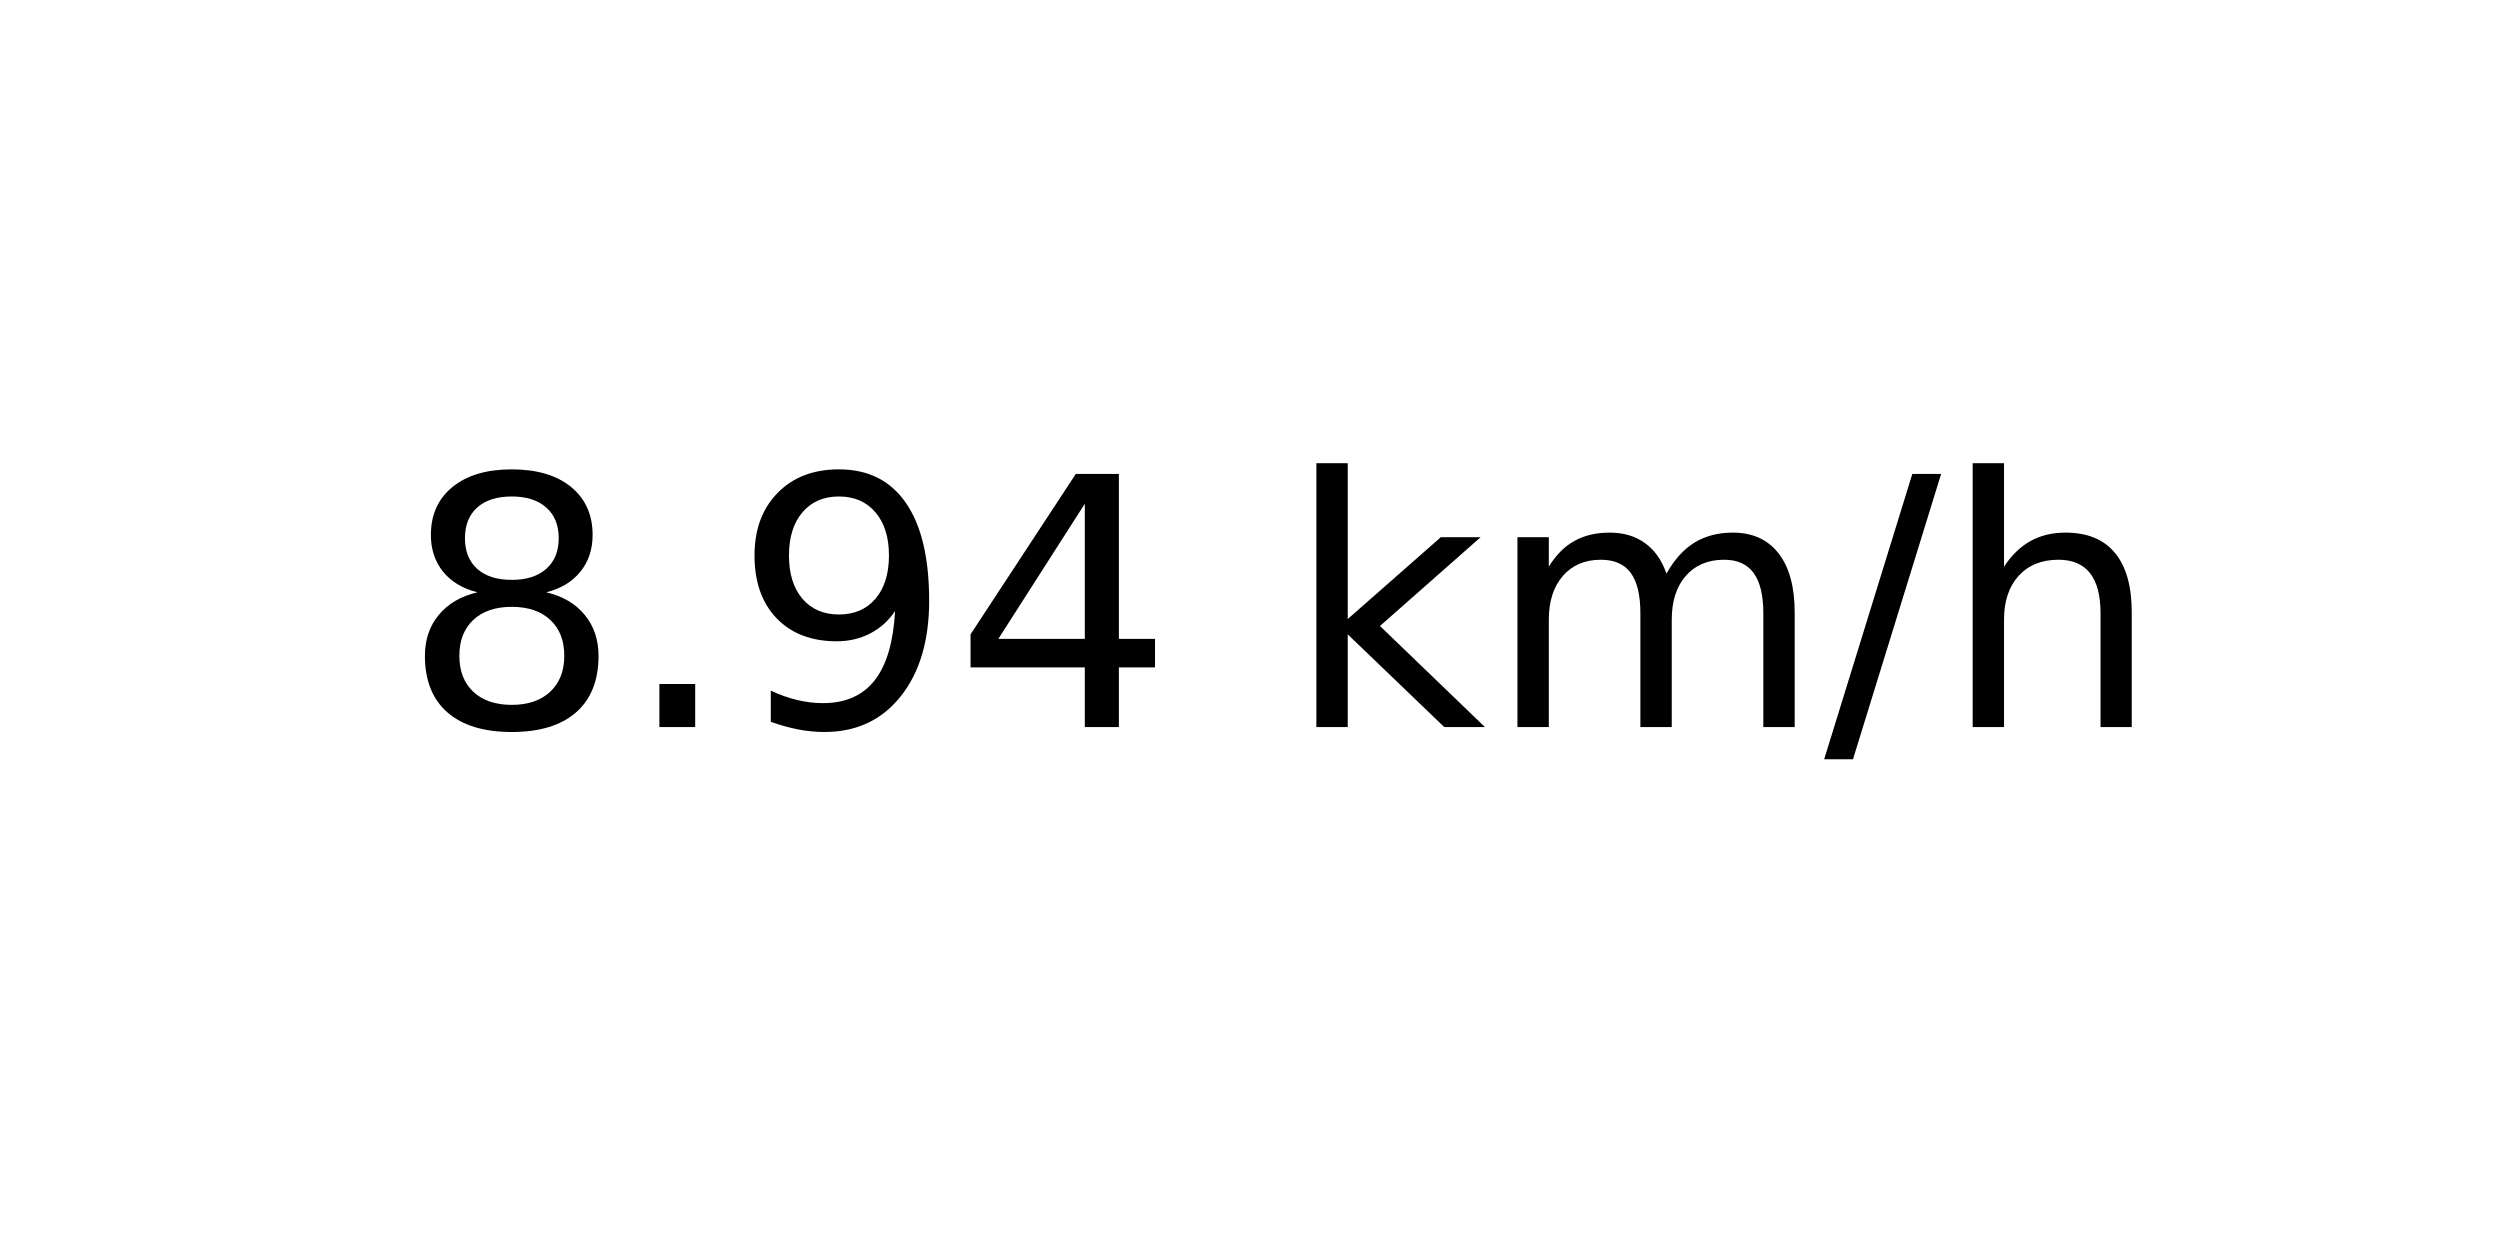
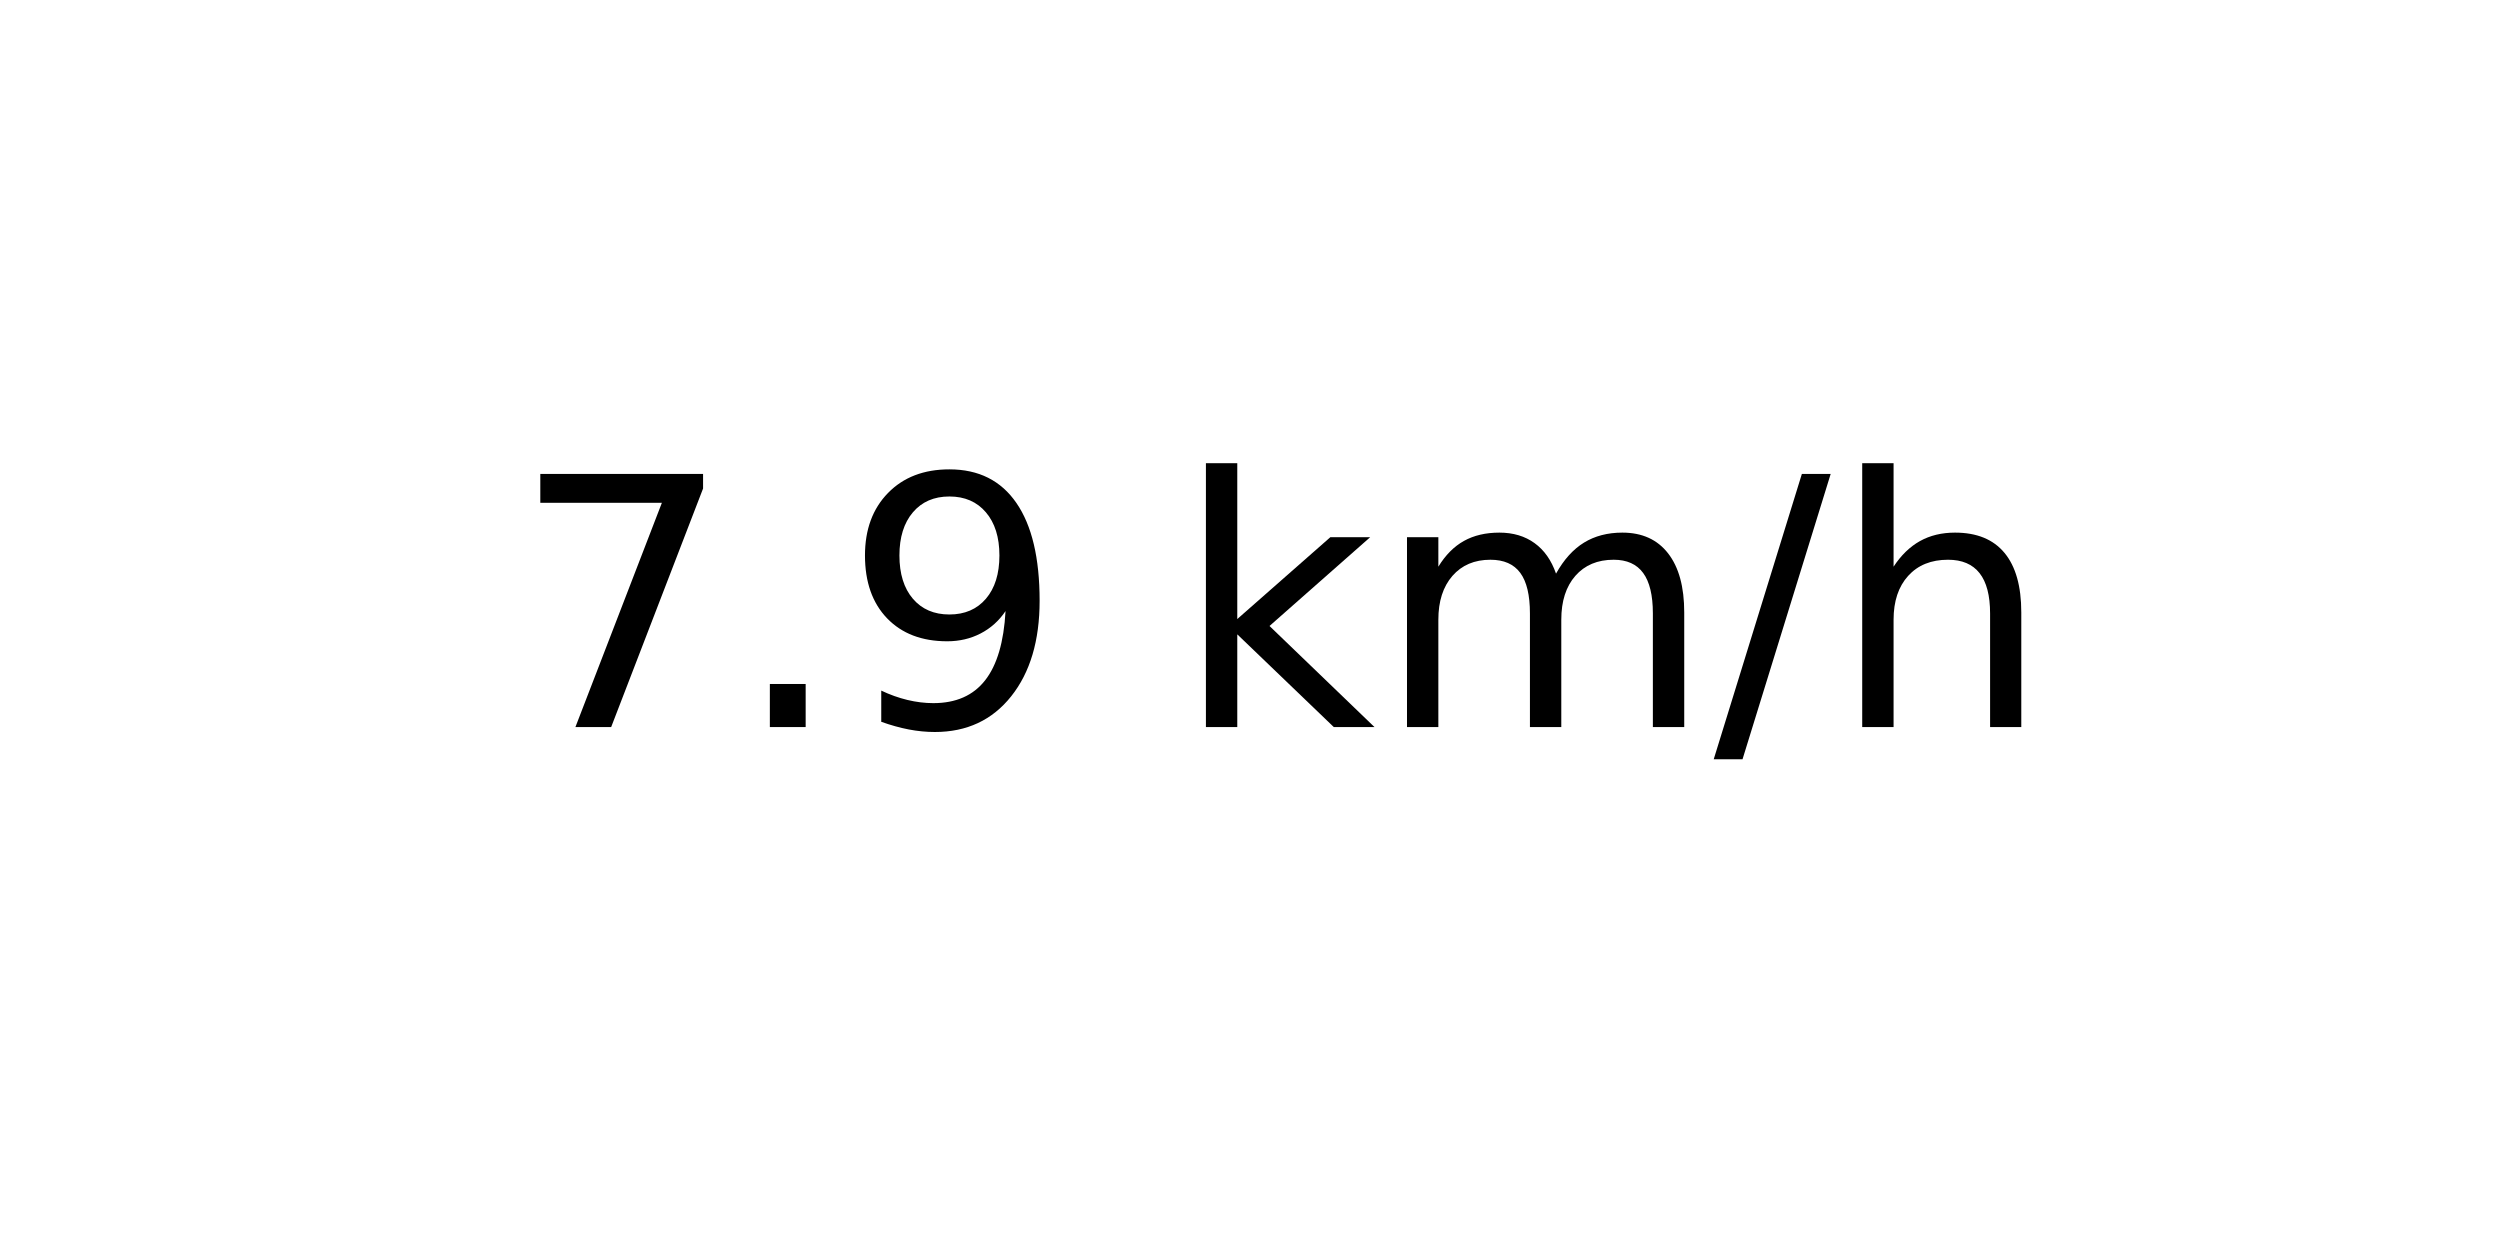
<svg xmlns="http://www.w3.org/2000/svg" xmlns:xlink="http://www.w3.org/1999/xlink" width="72pt" height="36pt" viewBox="0 0 72 36" version="1.1">
  <defs>
    <style type="text/css">*{stroke-linejoin: round; stroke-linecap: butt}</style>
  </defs>
  <g id="figure_1">
    <g id="axes_1">
      <g id="text_1">
-         <g transform="translate(11.55937 20.93937) scale(0.1 -0.1)">
+         <g transform="translate(14.74062 20.93937) scale(0.1 -0.1)">
          <defs>
-             <path id="DejaVuSans-38" d="M 2034 2216  Q 1584 2216 1326 1975  Q 1069 1734 1069 1313  Q 1069 891 1326 650  Q 1584 409 2034 409  Q 2484 409 2743 651  Q 3003 894 3003 1313  Q 3003 1734 2745 1975  Q 2488 2216 2034 2216  z M 1403 2484  Q 997 2584 770 2862  Q 544 3141 544 3541  Q 544 4100 942 4425  Q 1341 4750 2034 4750  Q 2731 4750 3128 4425  Q 3525 4100 3525 3541  Q 3525 3141 3298 2862  Q 3072 2584 2669 2484  Q 3125 2378 3379 2068  Q 3634 1759 3634 1313  Q 3634 634 3220 271  Q 2806 -91 2034 -91  Q 1263 -91 848 271  Q 434 634 434 1313  Q 434 1759 690 2068  Q 947 2378 1403 2484  z M 1172 3481  Q 1172 3119 1398 2916  Q 1625 2713 2034 2713  Q 2441 2713 2670 2916  Q 2900 3119 2900 3481  Q 2900 3844 2670 4047  Q 2441 4250 2034 4250  Q 1625 4250 1398 4047  Q 1172 3844 1172 3481  z " transform="scale(0.015625)" />
+             <path id="DejaVuSans-37" d="M 525 4666  L 3525 4666  L 3525 4397  L 1831 0  L 1172 0  L 2766 4134  L 525 4134  L 525 4666  z " transform="scale(0.015625)" />
            <path id="DejaVuSans-2e" d="M 684 794  L 1344 794  L 1344 0  L 684 0  L 684 794  z " transform="scale(0.015625)" />
            <path id="DejaVuSans-39" d="M 703 97  L 703 672  Q 941 559 1184 500  Q 1428 441 1663 441  Q 2288 441 2617 861  Q 2947 1281 2994 2138  Q 2813 1869 2534 1725  Q 2256 1581 1919 1581  Q 1219 1581 811 2004  Q 403 2428 403 3163  Q 403 3881 828 4315  Q 1253 4750 1959 4750  Q 2769 4750 3195 4129  Q 3622 3509 3622 2328  Q 3622 1225 3098 567  Q 2575 -91 1691 -91  Q 1453 -91 1209 -44  Q 966 3 703 97  z M 1959 2075  Q 2384 2075 2632 2365  Q 2881 2656 2881 3163  Q 2881 3666 2632 3958  Q 2384 4250 1959 4250  Q 1534 4250 1286 3958  Q 1038 3666 1038 3163  Q 1038 2656 1286 2365  Q 1534 2075 1959 2075  z " transform="scale(0.015625)" />
-             <path id="DejaVuSans-34" d="M 2419 4116  L 825 1625  L 2419 1625  L 2419 4116  z M 2253 4666  L 3047 4666  L 3047 1625  L 3713 1625  L 3713 1100  L 3047 1100  L 3047 0  L 2419 0  L 2419 1100  L 313 1100  L 313 1709  L 2253 4666  z " transform="scale(0.015625)" />
            <path id="DejaVuSans-20" transform="scale(0.015625)" />
            <path id="DejaVuSans-6b" d="M 581 4863  L 1159 4863  L 1159 1991  L 2875 3500  L 3609 3500  L 1753 1863  L 3688 0  L 2938 0  L 1159 1709  L 1159 0  L 581 0  L 581 4863  z " transform="scale(0.015625)" />
            <path id="DejaVuSans-6d" d="M 3328 2828  Q 3544 3216 3844 3400  Q 4144 3584 4550 3584  Q 5097 3584 5394 3201  Q 5691 2819 5691 2113  L 5691 0  L 5113 0  L 5113 2094  Q 5113 2597 4934 2840  Q 4756 3084 4391 3084  Q 3944 3084 3684 2787  Q 3425 2491 3425 1978  L 3425 0  L 2847 0  L 2847 2094  Q 2847 2600 2669 2842  Q 2491 3084 2119 3084  Q 1678 3084 1418 2786  Q 1159 2488 1159 1978  L 1159 0  L 581 0  L 581 3500  L 1159 3500  L 1159 2956  Q 1356 3278 1631 3431  Q 1906 3584 2284 3584  Q 2666 3584 2933 3390  Q 3200 3197 3328 2828  z " transform="scale(0.015625)" />
            <path id="DejaVuSans-2f" d="M 1625 4666  L 2156 4666  L 531 -594  L 0 -594  L 1625 4666  z " transform="scale(0.015625)" />
            <path id="DejaVuSans-68" d="M 3513 2113  L 3513 0  L 2938 0  L 2938 2094  Q 2938 2591 2744 2837  Q 2550 3084 2163 3084  Q 1697 3084 1428 2787  Q 1159 2491 1159 1978  L 1159 0  L 581 0  L 581 4863  L 1159 4863  L 1159 2956  Q 1366 3272 1645 3428  Q 1925 3584 2291 3584  Q 2894 3584 3203 3211  Q 3513 2838 3513 2113  z " transform="scale(0.015625)" />
          </defs>
-           <use xlink:href="#DejaVuSans-38" />
+           <use xlink:href="#DejaVuSans-37" />
          <use xlink:href="#DejaVuSans-2e" x="63.623" />
          <use xlink:href="#DejaVuSans-39" x="95.41" />
-           <use xlink:href="#DejaVuSans-34" x="159.033" />
-           <use xlink:href="#DejaVuSans-20" x="222.656" />
-           <use xlink:href="#DejaVuSans-6b" x="254.443" />
-           <use xlink:href="#DejaVuSans-6d" x="312.354" />
-           <use xlink:href="#DejaVuSans-2f" x="409.766" />
-           <use xlink:href="#DejaVuSans-68" x="443.457" />
+           <use xlink:href="#DejaVuSans-20" x="159.033" />
+           <use xlink:href="#DejaVuSans-6b" x="190.82" />
+           <use xlink:href="#DejaVuSans-6d" x="248.73" />
+           <use xlink:href="#DejaVuSans-2f" x="346.143" />
+           <use xlink:href="#DejaVuSans-68" x="379.834" />
        </g>
      </g>
    </g>
  </g>
</svg>
